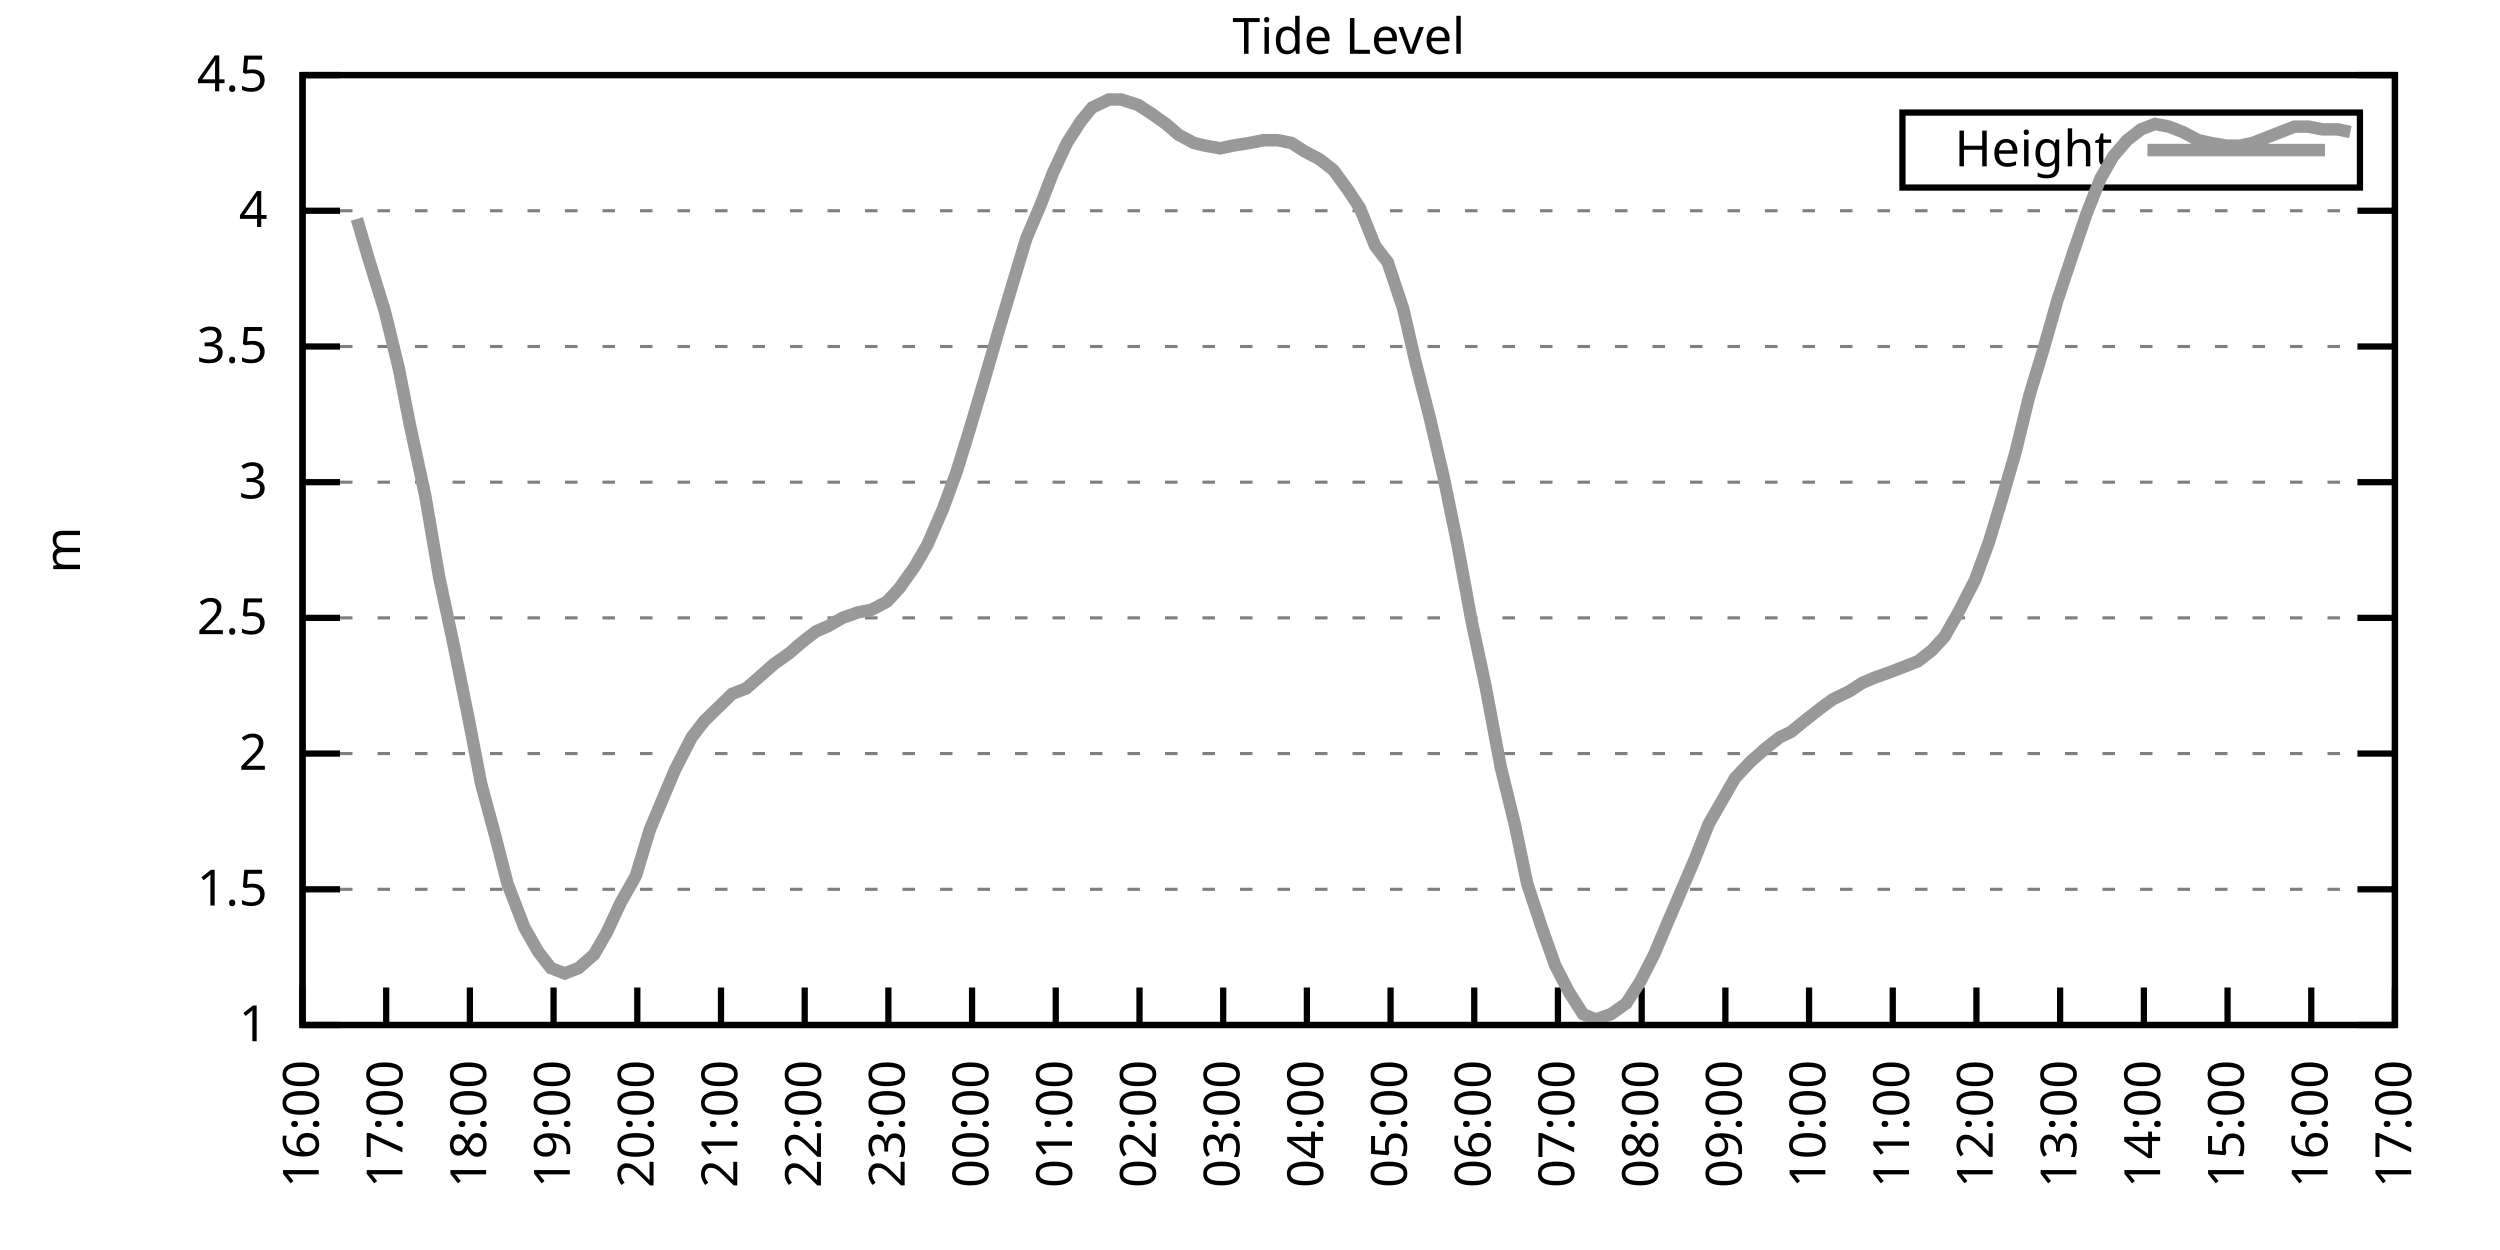
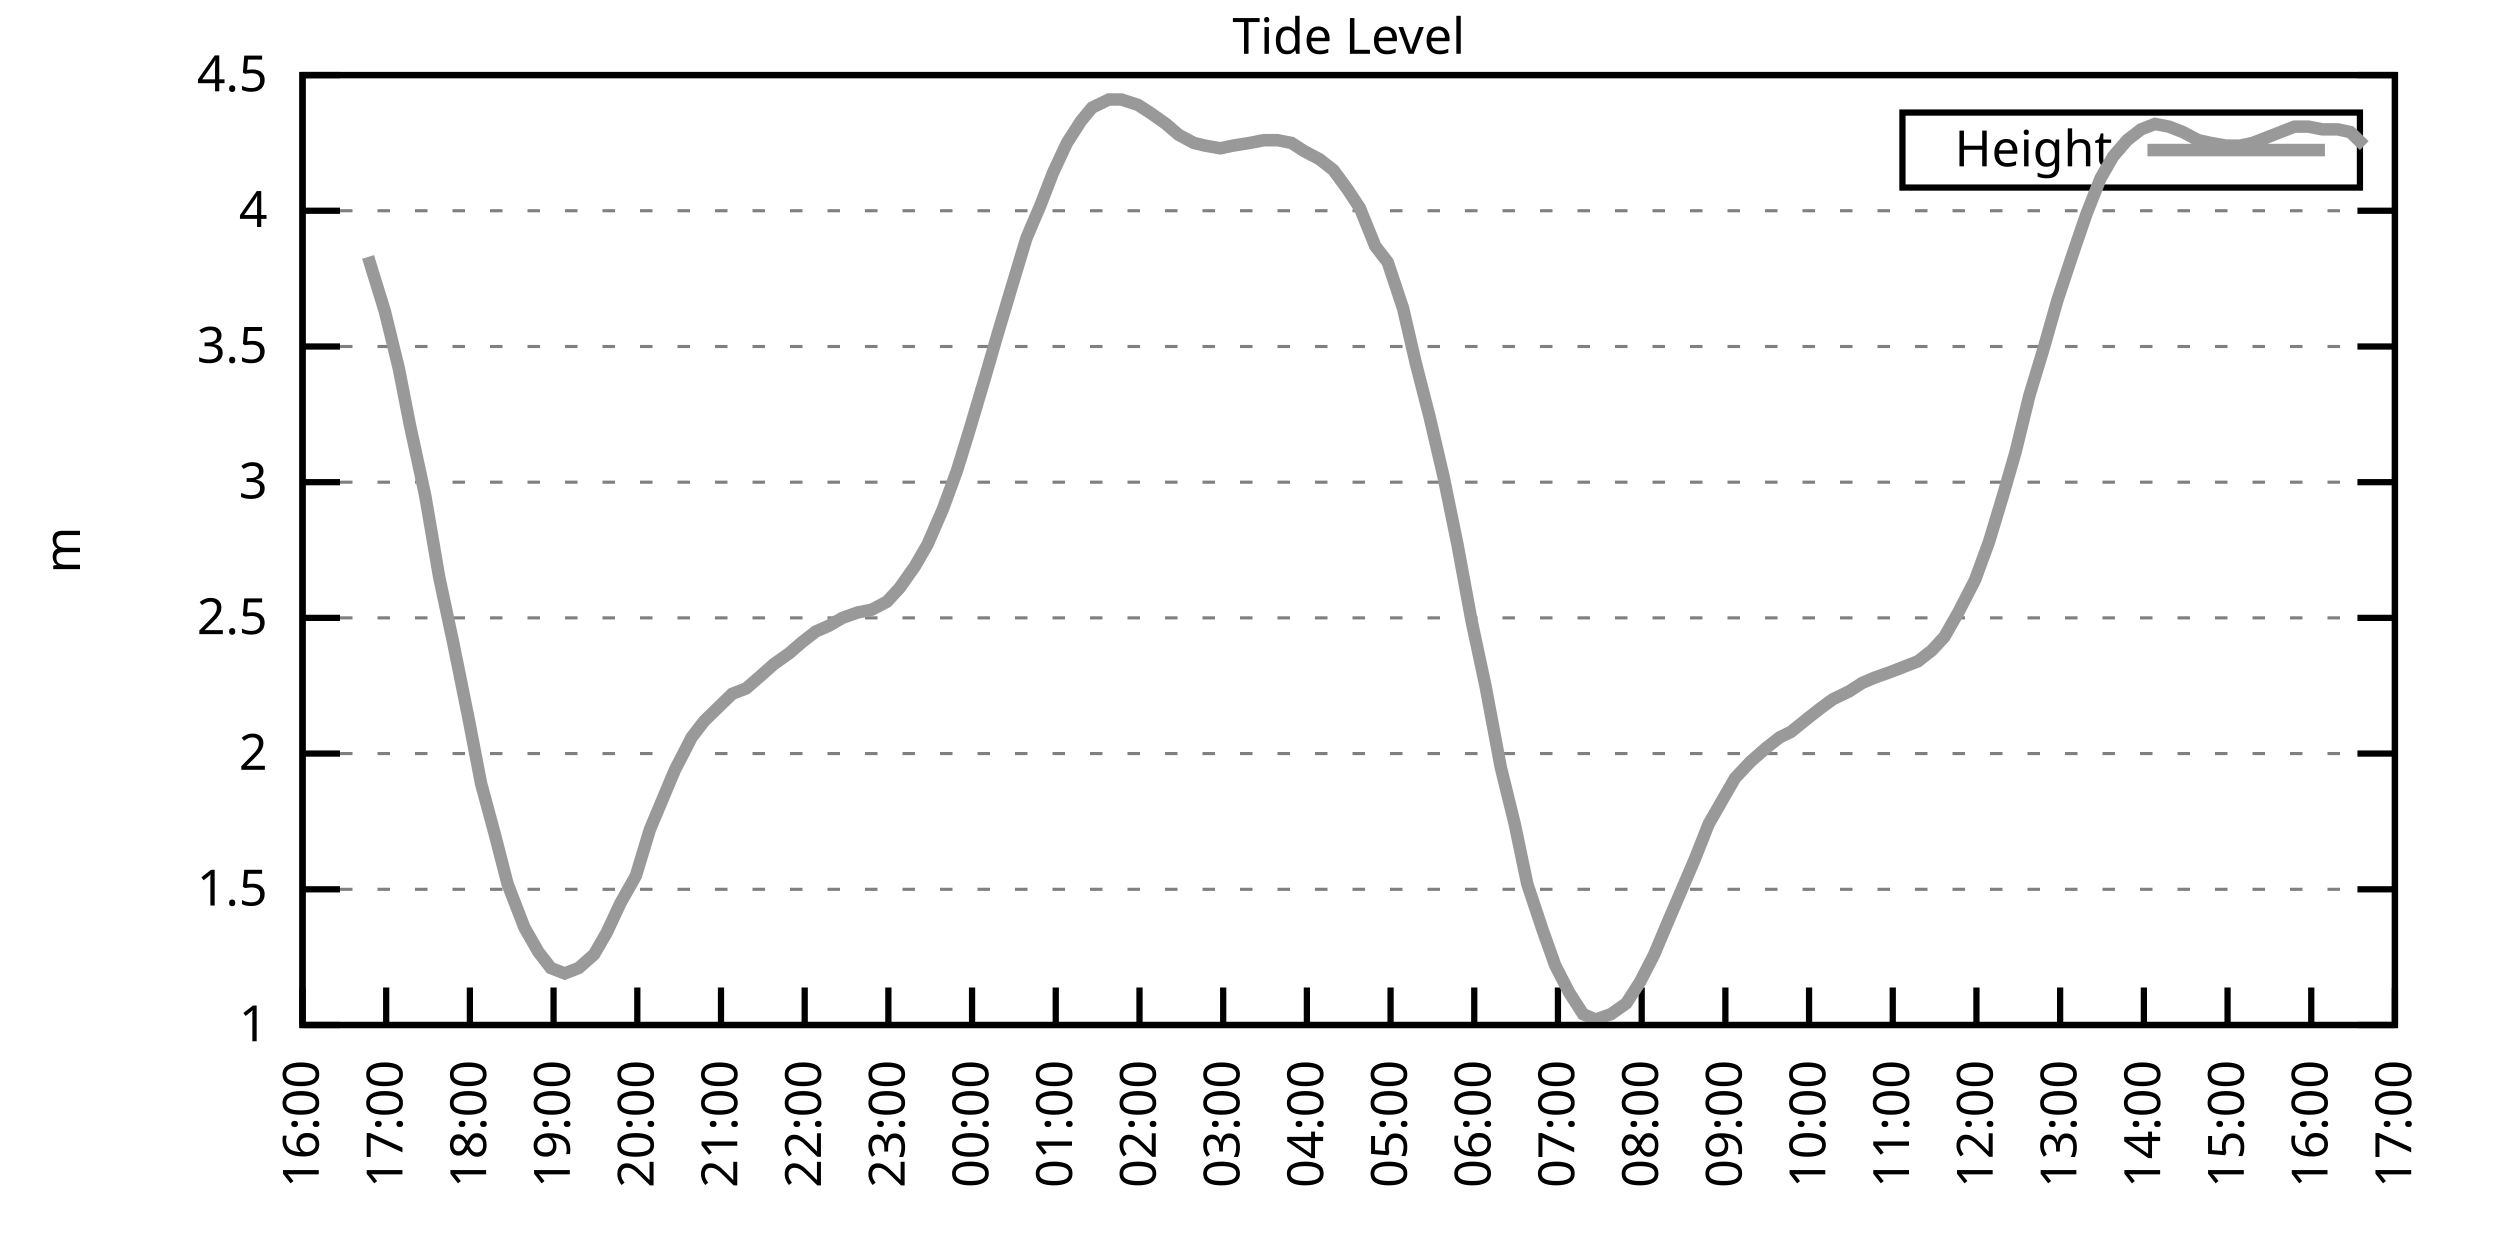
<svg xmlns="http://www.w3.org/2000/svg" xmlns:xlink="http://www.w3.org/1999/xlink" width="400" height="200" viewBox="0 0 400 200">
  <g id="gnuplot_canvas">
    <rect x="0" y="0" width="400" height="200" fill="none" />
    <defs>
      <circle id="gpDot" r="0.5" stroke-width="0.5" stroke="currentColor" />
      <path id="gpPt0" stroke-width="0.333" stroke="currentColor" d="M-1,0 h2 M0,-1 v2" />
      <path id="gpPt1" stroke-width="0.333" stroke="currentColor" d="M-1,-1 L1,1 M1,-1 L-1,1" />
      <path id="gpPt2" stroke-width="0.333" stroke="currentColor" d="M-1,0 L1,0 M0,-1 L0,1 M-1,-1 L1,1 M-1,1 L1,-1" />
      <rect id="gpPt3" stroke-width="0.333" stroke="currentColor" x="-1" y="-1" width="2" height="2" />
      <rect id="gpPt4" stroke-width="0.333" stroke="currentColor" fill="currentColor" x="-1" y="-1" width="2" height="2" />
      <circle id="gpPt5" stroke-width="0.333" stroke="currentColor" cx="0" cy="0" r="1" />
      <use xlink:href="#gpPt5" id="gpPt6" fill="currentColor" stroke="none" />
      <path id="gpPt7" stroke-width="0.333" stroke="currentColor" d="M0,-1.33 L-1.33,0.67 L1.33,0.67 z" />
      <use xlink:href="#gpPt7" id="gpPt8" fill="currentColor" stroke="none" />
      <use xlink:href="#gpPt7" id="gpPt9" stroke="currentColor" transform="rotate(180)" />
      <use xlink:href="#gpPt9" id="gpPt10" fill="currentColor" stroke="none" />
      <use xlink:href="#gpPt3" id="gpPt11" stroke="currentColor" transform="rotate(45)" />
      <use xlink:href="#gpPt11" id="gpPt12" fill="currentColor" stroke="none" />
      <path id="gpPt13" stroke-width="0.333" stroke="currentColor" d="M0,1.330 L1.265,0.411 L0.782,-1.067 L-0.782,-1.076 L-1.265,0.411 z" />
      <use xlink:href="#gpPt13" id="gpPt14" fill="currentColor" stroke="none" />
      <filter id="textbox" filterUnits="objectBoundingBox" x="0" y="0" height="1" width="1">
        <feFlood flood-color="white" flood-opacity="1" result="bgnd" />
        <feComposite in="SourceGraphic" in2="bgnd" operator="atop" />
      </filter>
      <filter id="greybox" filterUnits="objectBoundingBox" x="0" y="0" height="1" width="1">
        <feFlood flood-color="lightgrey" flood-opacity="1" result="grey" />
        <feComposite in="SourceGraphic" in2="grey" operator="atop" />
      </filter>
    </defs>
    <g fill="none" color="white" stroke="currentColor" stroke-width="1.00" stroke-linecap="butt" stroke-linejoin="miter">
</g>
    <g fill="none" color="black" stroke="currentColor" stroke-width="1.00" stroke-linecap="butt" stroke-linejoin="miter">
      <g stroke="none" shape-rendering="crispEdges">
        <polygon fill="rgb(255, 255, 255)" points="48.40,164.00 383.18,164.00 383.18,12.02 48.40,12.02 " />
      </g>
    </g>
    <g fill="none" color="black" stroke="currentColor" stroke-width="1.00" stroke-linecap="butt" stroke-linejoin="miter">
</g>
    <g fill="none" color="black" stroke="black" stroke-width="0.50" stroke-linecap="butt" stroke-linejoin="miter">
</g>
    <g fill="none" color="gray" stroke="currentColor" stroke-width="0.50" stroke-linecap="butt" stroke-linejoin="miter">
      <path stroke="gray" stroke-dasharray="2,4" class="gridline" d="M48.40,164.00 L383.19,164.00  " />
    </g>
    <g fill="none" color="gray" stroke="gray" stroke-width="1.00" stroke-linecap="butt" stroke-linejoin="miter">
</g>
    <g fill="none" color="black" stroke="currentColor" stroke-width="1.00" stroke-linecap="butt" stroke-linejoin="miter">
      <path stroke="black" d="M48.40,164.00 L54.40,164.00 M383.19,164.00 L377.19,164.00  " />
      <g transform="translate(42.80,166.60)" stroke="none" fill="black" font-family="Sans" font-size="8.00" text-anchor="end">
        <text>
          <tspan font-family="Sans"> 1</tspan>
        </text>
      </g>
    </g>
    <g fill="none" color="black" stroke="currentColor" stroke-width="1.00" stroke-linecap="butt" stroke-linejoin="miter">
</g>
    <g fill="none" color="black" stroke="black" stroke-width="0.50" stroke-linecap="butt" stroke-linejoin="miter">
</g>
    <g fill="none" color="gray" stroke="currentColor" stroke-width="0.50" stroke-linecap="butt" stroke-linejoin="miter">
      <path stroke="gray" stroke-dasharray="2,4" class="gridline" d="M48.40,142.29 L383.19,142.29  " />
    </g>
    <g fill="none" color="gray" stroke="gray" stroke-width="1.00" stroke-linecap="butt" stroke-linejoin="miter">
</g>
    <g fill="none" color="black" stroke="currentColor" stroke-width="1.00" stroke-linecap="butt" stroke-linejoin="miter">
      <path stroke="black" d="M48.40,142.29 L54.40,142.29 M383.19,142.29 L377.19,142.29  " />
      <g transform="translate(42.80,144.89)" stroke="none" fill="black" font-family="Sans" font-size="8.00" text-anchor="end">
        <text>
          <tspan font-family="Sans"> 1.5</tspan>
        </text>
      </g>
    </g>
    <g fill="none" color="black" stroke="currentColor" stroke-width="1.00" stroke-linecap="butt" stroke-linejoin="miter">
</g>
    <g fill="none" color="black" stroke="black" stroke-width="0.50" stroke-linecap="butt" stroke-linejoin="miter">
</g>
    <g fill="none" color="gray" stroke="currentColor" stroke-width="0.50" stroke-linecap="butt" stroke-linejoin="miter">
      <path stroke="gray" stroke-dasharray="2,4" class="gridline" d="M48.40,120.57 L383.19,120.57  " />
    </g>
    <g fill="none" color="gray" stroke="gray" stroke-width="1.00" stroke-linecap="butt" stroke-linejoin="miter">
</g>
    <g fill="none" color="black" stroke="currentColor" stroke-width="1.00" stroke-linecap="butt" stroke-linejoin="miter">
      <path stroke="black" d="M48.40,120.57 L54.40,120.57 M383.19,120.57 L377.19,120.57  " />
      <g transform="translate(42.80,123.17)" stroke="none" fill="black" font-family="Sans" font-size="8.00" text-anchor="end">
        <text>
          <tspan font-family="Sans"> 2</tspan>
        </text>
      </g>
    </g>
    <g fill="none" color="black" stroke="currentColor" stroke-width="1.00" stroke-linecap="butt" stroke-linejoin="miter">
</g>
    <g fill="none" color="black" stroke="black" stroke-width="0.50" stroke-linecap="butt" stroke-linejoin="miter">
</g>
    <g fill="none" color="gray" stroke="currentColor" stroke-width="0.50" stroke-linecap="butt" stroke-linejoin="miter">
      <path stroke="gray" stroke-dasharray="2,4" class="gridline" d="M48.40,98.86 L383.19,98.86  " />
    </g>
    <g fill="none" color="gray" stroke="gray" stroke-width="1.00" stroke-linecap="butt" stroke-linejoin="miter">
</g>
    <g fill="none" color="black" stroke="currentColor" stroke-width="1.00" stroke-linecap="butt" stroke-linejoin="miter">
      <path stroke="black" d="M48.40,98.86 L54.40,98.86 M383.19,98.86 L377.19,98.86  " />
      <g transform="translate(42.80,101.46)" stroke="none" fill="black" font-family="Sans" font-size="8.00" text-anchor="end">
        <text>
          <tspan font-family="Sans"> 2.5</tspan>
        </text>
      </g>
    </g>
    <g fill="none" color="black" stroke="currentColor" stroke-width="1.00" stroke-linecap="butt" stroke-linejoin="miter">
</g>
    <g fill="none" color="black" stroke="black" stroke-width="0.50" stroke-linecap="butt" stroke-linejoin="miter">
</g>
    <g fill="none" color="gray" stroke="currentColor" stroke-width="0.50" stroke-linecap="butt" stroke-linejoin="miter">
      <path stroke="gray" stroke-dasharray="2,4" class="gridline" d="M48.40,77.15 L383.19,77.15  " />
    </g>
    <g fill="none" color="gray" stroke="gray" stroke-width="1.00" stroke-linecap="butt" stroke-linejoin="miter">
</g>
    <g fill="none" color="black" stroke="currentColor" stroke-width="1.00" stroke-linecap="butt" stroke-linejoin="miter">
      <path stroke="black" d="M48.40,77.15 L54.40,77.15 M383.19,77.15 L377.19,77.15  " />
      <g transform="translate(42.80,79.75)" stroke="none" fill="black" font-family="Sans" font-size="8.00" text-anchor="end">
        <text>
          <tspan font-family="Sans"> 3</tspan>
        </text>
      </g>
    </g>
    <g fill="none" color="black" stroke="currentColor" stroke-width="1.00" stroke-linecap="butt" stroke-linejoin="miter">
</g>
    <g fill="none" color="black" stroke="black" stroke-width="0.50" stroke-linecap="butt" stroke-linejoin="miter">
</g>
    <g fill="none" color="gray" stroke="currentColor" stroke-width="0.50" stroke-linecap="butt" stroke-linejoin="miter">
      <path stroke="gray" stroke-dasharray="2,4" class="gridline" d="M48.40,55.44 L383.19,55.44  " />
    </g>
    <g fill="none" color="gray" stroke="gray" stroke-width="1.00" stroke-linecap="butt" stroke-linejoin="miter">
</g>
    <g fill="none" color="black" stroke="currentColor" stroke-width="1.00" stroke-linecap="butt" stroke-linejoin="miter">
      <path stroke="black" d="M48.40,55.44 L54.40,55.44 M383.19,55.44 L377.19,55.44  " />
      <g transform="translate(42.80,58.04)" stroke="none" fill="black" font-family="Sans" font-size="8.00" text-anchor="end">
        <text>
          <tspan font-family="Sans"> 3.5</tspan>
        </text>
      </g>
    </g>
    <g fill="none" color="black" stroke="currentColor" stroke-width="1.00" stroke-linecap="butt" stroke-linejoin="miter">
</g>
    <g fill="none" color="black" stroke="black" stroke-width="0.50" stroke-linecap="butt" stroke-linejoin="miter">
</g>
    <g fill="none" color="gray" stroke="currentColor" stroke-width="0.50" stroke-linecap="butt" stroke-linejoin="miter">
      <path stroke="gray" stroke-dasharray="2,4" class="gridline" d="M48.40,33.72 L383.19,33.72  " />
    </g>
    <g fill="none" color="gray" stroke="gray" stroke-width="1.00" stroke-linecap="butt" stroke-linejoin="miter">
</g>
    <g fill="none" color="black" stroke="currentColor" stroke-width="1.00" stroke-linecap="butt" stroke-linejoin="miter">
      <path stroke="black" d="M48.40,33.72 L54.40,33.72 M383.19,33.72 L377.19,33.72  " />
      <g transform="translate(42.80,36.32)" stroke="none" fill="black" font-family="Sans" font-size="8.00" text-anchor="end">
        <text>
          <tspan font-family="Sans"> 4</tspan>
        </text>
      </g>
    </g>
    <g fill="none" color="black" stroke="currentColor" stroke-width="1.00" stroke-linecap="butt" stroke-linejoin="miter">
</g>
    <g fill="none" color="black" stroke="black" stroke-width="0.50" stroke-linecap="butt" stroke-linejoin="miter">
</g>
    <g fill="none" color="gray" stroke="currentColor" stroke-width="0.50" stroke-linecap="butt" stroke-linejoin="miter">
      <path stroke="gray" stroke-dasharray="2,4" class="gridline" d="M48.40,12.01 L383.19,12.01  " />
    </g>
    <g fill="none" color="gray" stroke="gray" stroke-width="1.00" stroke-linecap="butt" stroke-linejoin="miter">
</g>
    <g fill="none" color="black" stroke="currentColor" stroke-width="1.00" stroke-linecap="butt" stroke-linejoin="miter">
      <path stroke="black" d="M48.40,12.01 L54.40,12.01 M383.19,12.01 L377.19,12.01  " />
      <g transform="translate(42.80,14.61)" stroke="none" fill="black" font-family="Sans" font-size="8.00" text-anchor="end">
        <text>
          <tspan font-family="Sans"> 4.5</tspan>
        </text>
      </g>
    </g>
    <g fill="none" color="black" stroke="currentColor" stroke-width="1.00" stroke-linecap="butt" stroke-linejoin="miter">
      <path stroke="black" d="M48.40,164.00 L48.40,158.00  " />
      <g transform="translate(51.00,169.60) rotate(270.00)" stroke="none" fill="black" font-family="Sans" font-size="8.00" text-anchor="end">
        <text>
          <tspan font-family="Sans">16:00</tspan>
        </text>
      </g>
    </g>
    <g fill="none" color="black" stroke="currentColor" stroke-width="1.00" stroke-linecap="butt" stroke-linejoin="miter">
      <path stroke="black" d="M61.79,164.00 L61.79,158.00  " />
      <g transform="translate(64.39,169.60) rotate(270.00)" stroke="none" fill="black" font-family="Sans" font-size="8.00" text-anchor="end">
        <text>
          <tspan font-family="Sans">17:00</tspan>
        </text>
      </g>
    </g>
    <g fill="none" color="black" stroke="currentColor" stroke-width="1.00" stroke-linecap="butt" stroke-linejoin="miter">
      <path stroke="black" d="M75.18,164.00 L75.18,158.00  " />
      <g transform="translate(77.78,169.60) rotate(270.00)" stroke="none" fill="black" font-family="Sans" font-size="8.00" text-anchor="end">
        <text>
          <tspan font-family="Sans">18:00</tspan>
        </text>
      </g>
    </g>
    <g fill="none" color="black" stroke="currentColor" stroke-width="1.00" stroke-linecap="butt" stroke-linejoin="miter">
      <path stroke="black" d="M88.57,164.00 L88.57,158.00  " />
      <g transform="translate(91.17,169.60) rotate(270.00)" stroke="none" fill="black" font-family="Sans" font-size="8.00" text-anchor="end">
        <text>
          <tspan font-family="Sans">19:00</tspan>
        </text>
      </g>
    </g>
    <g fill="none" color="black" stroke="currentColor" stroke-width="1.00" stroke-linecap="butt" stroke-linejoin="miter">
      <path stroke="black" d="M101.97,164.00 L101.97,158.00  " />
      <g transform="translate(104.57,169.60) rotate(270.00)" stroke="none" fill="black" font-family="Sans" font-size="8.00" text-anchor="end">
        <text>
          <tspan font-family="Sans">20:00</tspan>
        </text>
      </g>
    </g>
    <g fill="none" color="black" stroke="currentColor" stroke-width="1.00" stroke-linecap="butt" stroke-linejoin="miter">
      <path stroke="black" d="M115.36,164.00 L115.36,158.00  " />
      <g transform="translate(117.96,169.60) rotate(270.00)" stroke="none" fill="black" font-family="Sans" font-size="8.00" text-anchor="end">
        <text>
          <tspan font-family="Sans">21:00</tspan>
        </text>
      </g>
    </g>
    <g fill="none" color="black" stroke="currentColor" stroke-width="1.00" stroke-linecap="butt" stroke-linejoin="miter">
      <path stroke="black" d="M128.75,164.00 L128.75,158.00  " />
      <g transform="translate(131.35,169.60) rotate(270.00)" stroke="none" fill="black" font-family="Sans" font-size="8.00" text-anchor="end">
        <text>
          <tspan font-family="Sans">22:00</tspan>
        </text>
      </g>
    </g>
    <g fill="none" color="black" stroke="currentColor" stroke-width="1.00" stroke-linecap="butt" stroke-linejoin="miter">
      <path stroke="black" d="M142.14,164.00 L142.14,158.00  " />
      <g transform="translate(144.74,169.60) rotate(270.00)" stroke="none" fill="black" font-family="Sans" font-size="8.00" text-anchor="end">
        <text>
          <tspan font-family="Sans">23:00</tspan>
        </text>
      </g>
    </g>
    <g fill="none" color="black" stroke="currentColor" stroke-width="1.00" stroke-linecap="butt" stroke-linejoin="miter">
      <path stroke="black" d="M155.53,164.00 L155.53,158.00  " />
      <g transform="translate(158.13,169.60) rotate(270.00)" stroke="none" fill="black" font-family="Sans" font-size="8.00" text-anchor="end">
        <text>
          <tspan font-family="Sans">00:00</tspan>
        </text>
      </g>
    </g>
    <g fill="none" color="black" stroke="currentColor" stroke-width="1.00" stroke-linecap="butt" stroke-linejoin="miter">
      <path stroke="black" d="M168.92,164.00 L168.92,158.00  " />
      <g transform="translate(171.52,169.60) rotate(270.00)" stroke="none" fill="black" font-family="Sans" font-size="8.00" text-anchor="end">
        <text>
          <tspan font-family="Sans">01:00</tspan>
        </text>
      </g>
    </g>
    <g fill="none" color="black" stroke="currentColor" stroke-width="1.00" stroke-linecap="butt" stroke-linejoin="miter">
      <path stroke="black" d="M182.32,164.00 L182.32,158.00  " />
      <g transform="translate(184.92,169.60) rotate(270.00)" stroke="none" fill="black" font-family="Sans" font-size="8.00" text-anchor="end">
        <text>
          <tspan font-family="Sans">02:00</tspan>
        </text>
      </g>
    </g>
    <g fill="none" color="black" stroke="currentColor" stroke-width="1.00" stroke-linecap="butt" stroke-linejoin="miter">
      <path stroke="black" d="M195.71,164.00 L195.71,158.00  " />
      <g transform="translate(198.31,169.60) rotate(270.00)" stroke="none" fill="black" font-family="Sans" font-size="8.00" text-anchor="end">
        <text>
          <tspan font-family="Sans">03:00</tspan>
        </text>
      </g>
    </g>
    <g fill="none" color="black" stroke="currentColor" stroke-width="1.00" stroke-linecap="butt" stroke-linejoin="miter">
      <path stroke="black" d="M209.10,164.00 L209.10,158.00  " />
      <g transform="translate(211.70,169.60) rotate(270.00)" stroke="none" fill="black" font-family="Sans" font-size="8.00" text-anchor="end">
        <text>
          <tspan font-family="Sans">04:00</tspan>
        </text>
      </g>
    </g>
    <g fill="none" color="black" stroke="currentColor" stroke-width="1.00" stroke-linecap="butt" stroke-linejoin="miter">
      <path stroke="black" d="M222.49,164.00 L222.49,158.00  " />
      <g transform="translate(225.09,169.60) rotate(270.00)" stroke="none" fill="black" font-family="Sans" font-size="8.00" text-anchor="end">
        <text>
          <tspan font-family="Sans">05:00</tspan>
        </text>
      </g>
    </g>
    <g fill="none" color="black" stroke="currentColor" stroke-width="1.00" stroke-linecap="butt" stroke-linejoin="miter">
      <path stroke="black" d="M235.88,164.00 L235.88,158.00  " />
      <g transform="translate(238.48,169.60) rotate(270.00)" stroke="none" fill="black" font-family="Sans" font-size="8.00" text-anchor="end">
        <text>
          <tspan font-family="Sans">06:00</tspan>
        </text>
      </g>
    </g>
    <g fill="none" color="black" stroke="currentColor" stroke-width="1.00" stroke-linecap="butt" stroke-linejoin="miter">
      <path stroke="black" d="M249.27,164.00 L249.27,158.00  " />
      <g transform="translate(251.87,169.60) rotate(270.00)" stroke="none" fill="black" font-family="Sans" font-size="8.00" text-anchor="end">
        <text>
          <tspan font-family="Sans">07:00</tspan>
        </text>
      </g>
    </g>
    <g fill="none" color="black" stroke="currentColor" stroke-width="1.00" stroke-linecap="butt" stroke-linejoin="miter">
      <path stroke="black" d="M262.67,164.00 L262.67,158.00  " />
      <g transform="translate(265.27,169.60) rotate(270.00)" stroke="none" fill="black" font-family="Sans" font-size="8.00" text-anchor="end">
        <text>
          <tspan font-family="Sans">08:00</tspan>
        </text>
      </g>
    </g>
    <g fill="none" color="black" stroke="currentColor" stroke-width="1.00" stroke-linecap="butt" stroke-linejoin="miter">
      <path stroke="black" d="M276.06,164.00 L276.06,158.00  " />
      <g transform="translate(278.66,169.60) rotate(270.00)" stroke="none" fill="black" font-family="Sans" font-size="8.00" text-anchor="end">
        <text>
          <tspan font-family="Sans">09:00</tspan>
        </text>
      </g>
    </g>
    <g fill="none" color="black" stroke="currentColor" stroke-width="1.00" stroke-linecap="butt" stroke-linejoin="miter">
      <path stroke="black" d="M289.45,164.00 L289.45,158.00  " />
      <g transform="translate(292.05,169.60) rotate(270.00)" stroke="none" fill="black" font-family="Sans" font-size="8.00" text-anchor="end">
        <text>
          <tspan font-family="Sans">10:00</tspan>
        </text>
      </g>
    </g>
    <g fill="none" color="black" stroke="currentColor" stroke-width="1.00" stroke-linecap="butt" stroke-linejoin="miter">
      <path stroke="black" d="M302.84,164.00 L302.84,158.00  " />
      <g transform="translate(305.44,169.60) rotate(270.00)" stroke="none" fill="black" font-family="Sans" font-size="8.00" text-anchor="end">
        <text>
          <tspan font-family="Sans">11:00</tspan>
        </text>
      </g>
    </g>
    <g fill="none" color="black" stroke="currentColor" stroke-width="1.00" stroke-linecap="butt" stroke-linejoin="miter">
      <path stroke="black" d="M316.23,164.00 L316.23,158.00  " />
      <g transform="translate(318.83,169.60) rotate(270.00)" stroke="none" fill="black" font-family="Sans" font-size="8.00" text-anchor="end">
        <text>
          <tspan font-family="Sans">12:00</tspan>
        </text>
      </g>
    </g>
    <g fill="none" color="black" stroke="currentColor" stroke-width="1.00" stroke-linecap="butt" stroke-linejoin="miter">
      <path stroke="black" d="M329.62,164.00 L329.62,158.00  " />
      <g transform="translate(332.22,169.60) rotate(270.00)" stroke="none" fill="black" font-family="Sans" font-size="8.00" text-anchor="end">
        <text>
          <tspan font-family="Sans">13:00</tspan>
        </text>
      </g>
    </g>
    <g fill="none" color="black" stroke="currentColor" stroke-width="1.00" stroke-linecap="butt" stroke-linejoin="miter">
      <path stroke="black" d="M343.02,164.00 L343.02,158.00  " />
      <g transform="translate(345.62,169.60) rotate(270.00)" stroke="none" fill="black" font-family="Sans" font-size="8.00" text-anchor="end">
        <text>
          <tspan font-family="Sans">14:00</tspan>
        </text>
      </g>
    </g>
    <g fill="none" color="black" stroke="currentColor" stroke-width="1.00" stroke-linecap="butt" stroke-linejoin="miter">
      <path stroke="black" d="M356.41,164.00 L356.41,158.00  " />
      <g transform="translate(359.01,169.60) rotate(270.00)" stroke="none" fill="black" font-family="Sans" font-size="8.00" text-anchor="end">
        <text>
          <tspan font-family="Sans">15:00</tspan>
        </text>
      </g>
    </g>
    <g fill="none" color="black" stroke="currentColor" stroke-width="1.00" stroke-linecap="butt" stroke-linejoin="miter">
      <path stroke="black" d="M369.80,164.00 L369.80,158.00  " />
      <g transform="translate(372.40,169.60) rotate(270.00)" stroke="none" fill="black" font-family="Sans" font-size="8.00" text-anchor="end">
        <text>
          <tspan font-family="Sans">16:00</tspan>
        </text>
      </g>
    </g>
    <g fill="none" color="black" stroke="currentColor" stroke-width="1.00" stroke-linecap="butt" stroke-linejoin="miter">
      <path stroke="black" d="M383.19,164.00 L383.19,158.00  " />
      <g transform="translate(385.79,169.60) rotate(270.00)" stroke="none" fill="black" font-family="Sans" font-size="8.00" text-anchor="end">
        <text>
          <tspan font-family="Sans">17:00</tspan>
        </text>
      </g>
    </g>
    <g fill="none" color="black" stroke="currentColor" stroke-width="1.00" stroke-linecap="butt" stroke-linejoin="miter">
</g>
    <g fill="none" color="black" stroke="currentColor" stroke-width="1.00" stroke-linecap="butt" stroke-linejoin="miter">
      <path stroke="black" d="M48.40,12.01 L48.40,164.00 L383.19,164.00 L383.19,12.01 L48.40,12.01 Z  " />
    </g>
    <g fill="none" color="black" stroke="currentColor" stroke-width="1.00" stroke-linecap="butt" stroke-linejoin="miter">
</g>
    <g fill="none" color="black" stroke="currentColor" stroke-width="1.00" stroke-linecap="butt" stroke-linejoin="miter">
      <path stroke="black" d="M304.39,30.01 L304.39,18.01 L377.59,18.01 L377.59,30.01 L304.39,30.01 Z  " />
    </g>
    <g id="Tide_level_plot_1">
      <g fill="none" color="white" stroke="black" stroke-width="2.00" stroke-linecap="butt" stroke-linejoin="miter">
</g>
      <g fill="none" color="black" stroke="currentColor" stroke-width="2.00" stroke-linecap="butt" stroke-linejoin="miter">
        <g transform="translate(337.99,26.61)" stroke="none" fill="black" font-family="Sans" font-size="8.00" text-anchor="end">
          <text>
            <tspan font-family="Sans">Height</tspan>
          </text>
        </g>
      </g>
      <g fill="none" color="black" stroke="currentColor" stroke-width="2.00" stroke-linecap="butt" stroke-linejoin="miter">
-         <path stroke="rgb(153, 153, 153)" d="M343.59,24.01 L371.99,24.01 M57.10,35.03 L58.89,41.11 L61.57,49.79 L63.80,58.91 L65.59,68.03 L68.04,79.32   L70.27,92.35 L72.50,102.77 L74.96,114.93 L76.97,125.35 L79.20,133.60 L81.21,141.42 L83.89,148.37 L86.12,152.28   L88.13,154.88 L90.36,155.75 L92.59,154.88 L95.05,152.71 L97.06,149.24 L99.29,144.46 L101.74,140.12 L103.98,132.73   L105.98,127.96 L107.99,123.18 L110.67,117.97 L112.68,115.36 L114.91,113.19 L117.14,111.02 L119.38,110.15 L121.38,108.42   L123.84,106.24 L126.29,104.51 L128.30,102.77 L130.54,101.03 L132.54,100.16 L134.78,98.86 L137.23,97.99 L139.46,97.56   L141.92,96.26 L143.93,94.08 L146.38,90.61 L148.39,87.14 L150.85,81.49 L153.08,75.41 L155.09,68.90 L157.54,60.65   L159.55,53.70 L162.01,45.45 L164.24,38.07 L166.47,32.85 L168.48,27.64 L170.71,22.87 L172.94,19.39 L174.73,17.22   L177.41,15.92 L179.41,15.92 L182.09,16.79 L184.10,18.09 L186.56,19.83 L188.57,21.56 L191.02,22.87 L192.81,23.30   L195.26,23.73 L197.27,23.30 L199.95,22.87 L202.18,22.43 L204.41,22.43 L206.64,22.87 L208.65,24.17 L211.11,25.47   L213.34,27.21 L215.57,30.25 L217.58,33.29 L220.04,39.37 L222.04,41.97 L224.50,49.36 L226.51,58.04 L228.74,66.73   L230.97,76.28 L233.20,87.14 L235.44,99.30 L237.67,109.72 L240.12,122.75 L242.36,131.86 L244.36,141.42 L246.82,148.80   L248.83,154.45 L251.06,158.79 L253.29,162.26 L255.30,163.13 L257.76,162.26 L260.21,160.53 L262.44,157.05 L264.67,152.71   L266.68,147.93 L271.15,137.51 L273.38,131.86 L275.61,127.96 L277.62,124.48 L280.07,121.88 L282.53,119.71 L284.76,117.97   L286.55,117.10 L289.23,114.93 L291.46,113.19 L293.24,111.89 L295.92,110.59 L297.93,109.28 L299.94,108.42 L302.39,107.55   L304.63,106.68 L306.86,105.81 L309.09,104.07 L311.10,101.90 L313.33,97.99 L316.01,92.78 L318.24,86.70 L320.47,79.32   L322.48,72.37 L324.71,63.25 L326.95,55.87 L329.18,48.05 L331.63,40.67 L333.86,34.16 L336.10,28.51 L338.10,25.04   L340.34,22.43 L342.57,20.70 L344.80,19.83 L347.03,20.26 L349.26,21.13 L351.72,22.43 L353.73,22.87 L356.18,23.30   L358.42,23.30 L360.42,22.87 L362.66,22.00 L364.89,21.13 L367.12,20.26 L369.35,20.26 L371.58,20.70 L374.04,20.70   L376.05,21.13  " />
+         <path stroke="rgb(153, 153, 153)" d="M343.59,24.01 L371.99,24.01 M58.89,41.11 L61.57,49.79 L63.80,58.91 L65.59,68.03 L68.04,79.32 L70.27,92.35   L72.50,102.77 L74.96,114.93 L76.97,125.35 L79.20,133.60 L81.21,141.42 L83.89,148.37 L86.12,152.28 L88.13,154.88   L90.36,155.75 L92.59,154.88 L95.05,152.71 L97.06,149.24 L99.29,144.46 L101.74,140.12 L103.98,132.73 L105.98,127.96   L107.99,123.18 L110.67,117.97 L112.68,115.36 L114.91,113.19 L117.14,111.02 L119.38,110.15 L121.38,108.42 L123.84,106.24   L126.29,104.51 L128.30,102.77 L130.54,101.03 L132.54,100.16 L134.78,98.86 L137.23,97.99 L139.46,97.56 L141.92,96.26   L143.93,94.08 L146.38,90.61 L148.39,87.14 L150.85,81.49 L153.08,75.41 L155.09,68.90 L157.54,60.65 L159.55,53.70   L162.01,45.45 L164.24,38.07 L166.47,32.85 L168.48,27.64 L170.71,22.87 L172.94,19.39 L174.73,17.22 L177.41,15.92   L179.41,15.92 L182.09,16.79 L184.10,18.09 L186.56,19.83 L188.57,21.56 L191.02,22.87 L192.81,23.30 L195.26,23.73   L197.27,23.30 L199.95,22.87 L202.18,22.43 L204.41,22.43 L206.64,22.87 L208.65,24.17 L211.11,25.47 L213.34,27.21   L215.57,30.25 L217.58,33.29 L220.04,39.37 L222.04,41.97 L224.50,49.36 L226.51,58.04 L228.74,66.73 L230.97,76.28   L233.20,87.14 L235.44,99.30 L237.67,109.72 L240.12,122.75 L242.36,131.86 L244.36,141.42 L246.82,148.80 L248.83,154.45   L251.06,158.79 L253.29,162.26 L255.30,163.13 L257.76,162.26 L260.21,160.53 L262.44,157.05 L264.67,152.71 L266.68,147.93   L271.15,137.51 L273.38,131.86 L275.61,127.96 L277.62,124.48 L280.07,121.88 L282.53,119.71 L284.76,117.97 L286.55,117.10   L289.23,114.93 L291.46,113.19 L293.24,111.89 L295.92,110.59 L297.93,109.28 L299.94,108.42 L302.39,107.55 L304.63,106.68   L306.86,105.81 L309.09,104.07 L311.10,101.90 L313.33,97.99 L316.01,92.78 L318.24,86.70 L320.47,79.32 L322.48,72.37   L324.71,63.25 L326.95,55.87 L329.18,48.05 L331.63,40.67 L333.86,34.16 L336.10,28.51 L338.10,25.04 L340.34,22.43   L342.57,20.70 L344.80,19.83 L347.03,20.26 L349.26,21.13 L351.72,22.43 L353.73,22.87 L356.18,23.30 L358.42,23.30   L360.42,22.87 L362.66,22.00 L364.89,21.13 L367.12,20.26 L369.35,20.26 L371.58,20.70 L374.04,20.70 L376.05,21.13   L378.28,23.30  " />
      </g>
    </g>
    <g fill="none" color="black" stroke="currentColor" stroke-width="2.00" stroke-linecap="butt" stroke-linejoin="miter">
</g>
    <g fill="none" color="black" stroke="black" stroke-width="1.00" stroke-linecap="butt" stroke-linejoin="miter">
</g>
    <g fill="none" color="black" stroke="currentColor" stroke-width="1.00" stroke-linecap="butt" stroke-linejoin="miter">
      <path stroke="black" d="M48.40,12.01 L48.40,164.00 L383.19,164.00 L383.19,12.01 L48.40,12.01 Z  " />
      <g transform="translate(12.80,88.01) rotate(270.00)" stroke="none" fill="black" font-family="Sans" font-size="8.00" text-anchor="middle">
        <text>
          <tspan font-family="Sans">m</tspan>
        </text>
      </g>
    </g>
    <g fill="none" color="black" stroke="currentColor" stroke-width="1.00" stroke-linecap="butt" stroke-linejoin="miter">
</g>
    <g fill="none" color="black" stroke="currentColor" stroke-width="1.00" stroke-linecap="butt" stroke-linejoin="miter">
      <g transform="translate(215.79,8.61)" stroke="none" fill="black" font-family="Sans" font-size="8.00" text-anchor="middle">
        <text>
          <tspan font-family="Sans">Tide Level</tspan>
        </text>
      </g>
    </g>
    <g fill="none" color="black" stroke="currentColor" stroke-width="1.00" stroke-linecap="butt" stroke-linejoin="miter">
</g>
  </g>
</svg>
